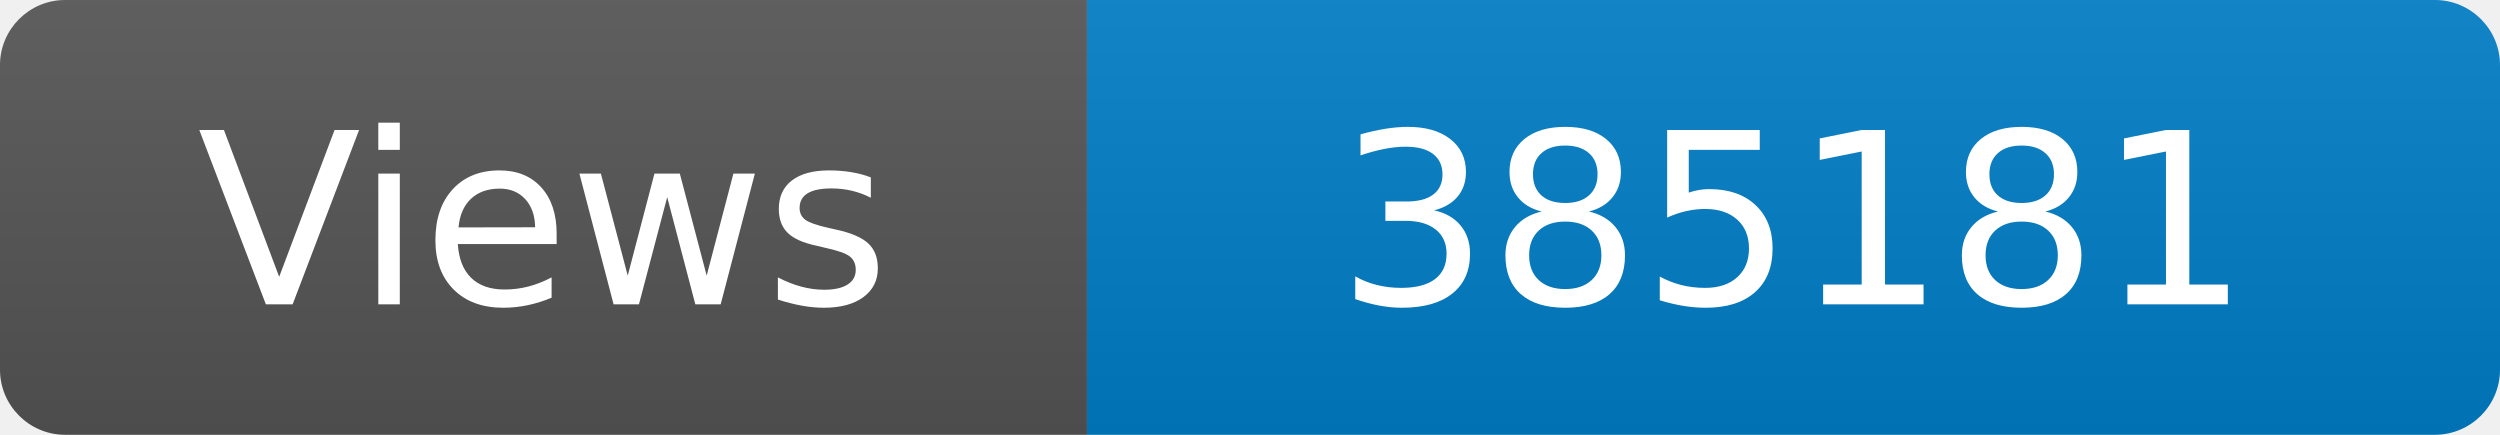
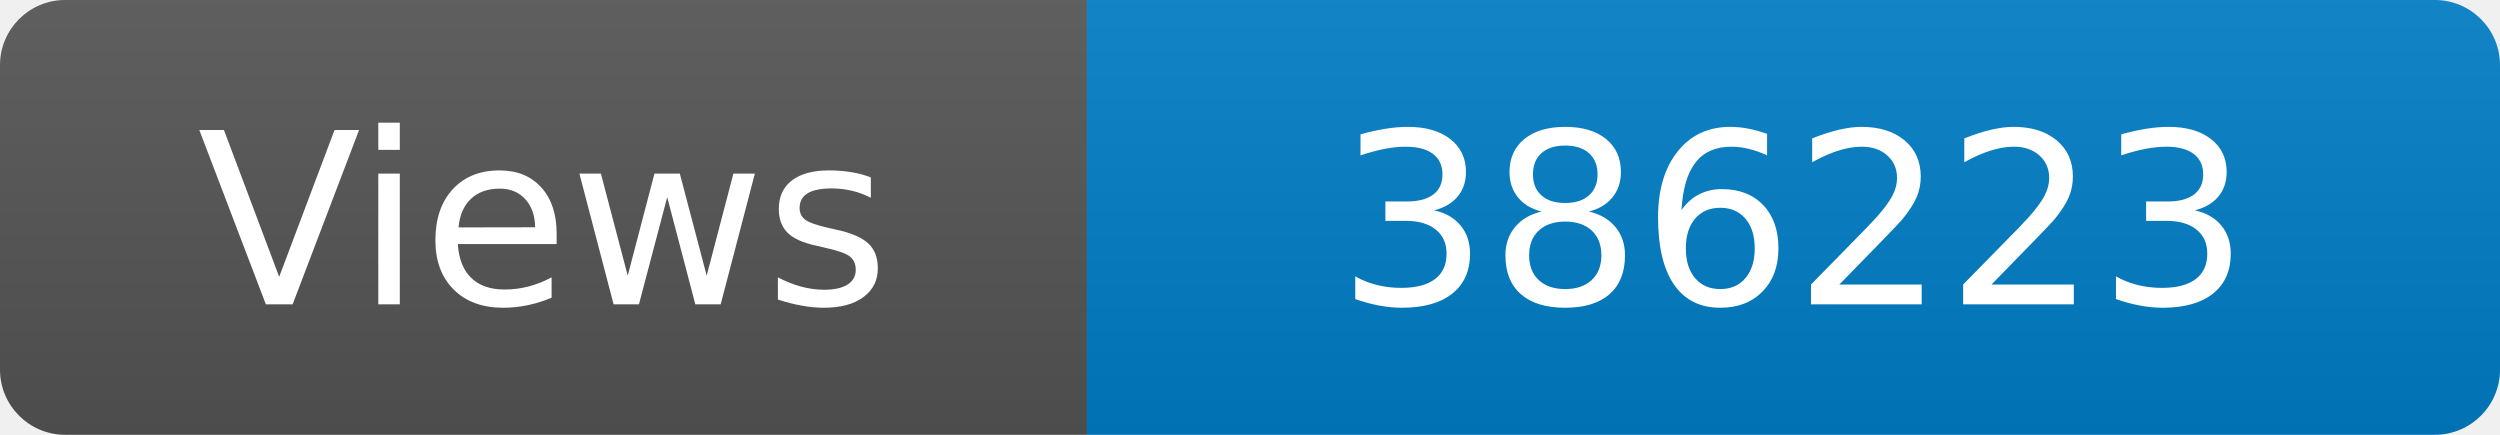
<svg xmlns="http://www.w3.org/2000/svg" width="115" height="20" role="img" aria-label="Maintained?: yes">
  <linearGradient id="s" x2="0" y2="100%">
    <stop offset="0" stop-color="#bbb" stop-opacity=".1" />
    <stop offset="1" stop-opacity=".1" />
  </linearGradient>
  <clipPath id="r">
    <rect width="115" height="20" rx="3" fill="#fff" />
  </clipPath>
  <g clip-path="url(#r)">
    <rect width="50" height="20" fill="#555" />
    <rect x="50" width="160" height="20" fill="#007ec6" />
    <rect width="115" height="20" fill="url(#s)" />
  </g>
  <g fill="#fff" text-anchor="middle" font-family="Verdana,Geneva,DejaVu Sans,sans-serif" font-size="110">
    <text x="250" y="140" transform="scale(.1)" fill="#fff">Views</text>
-     <text x="825" y="140" transform="scale(.1)" fill="#fff">385181</text>
+     <text x="825" y="140" transform="scale(.1)" fill="#fff">386223</text>
  </g>
</svg>
